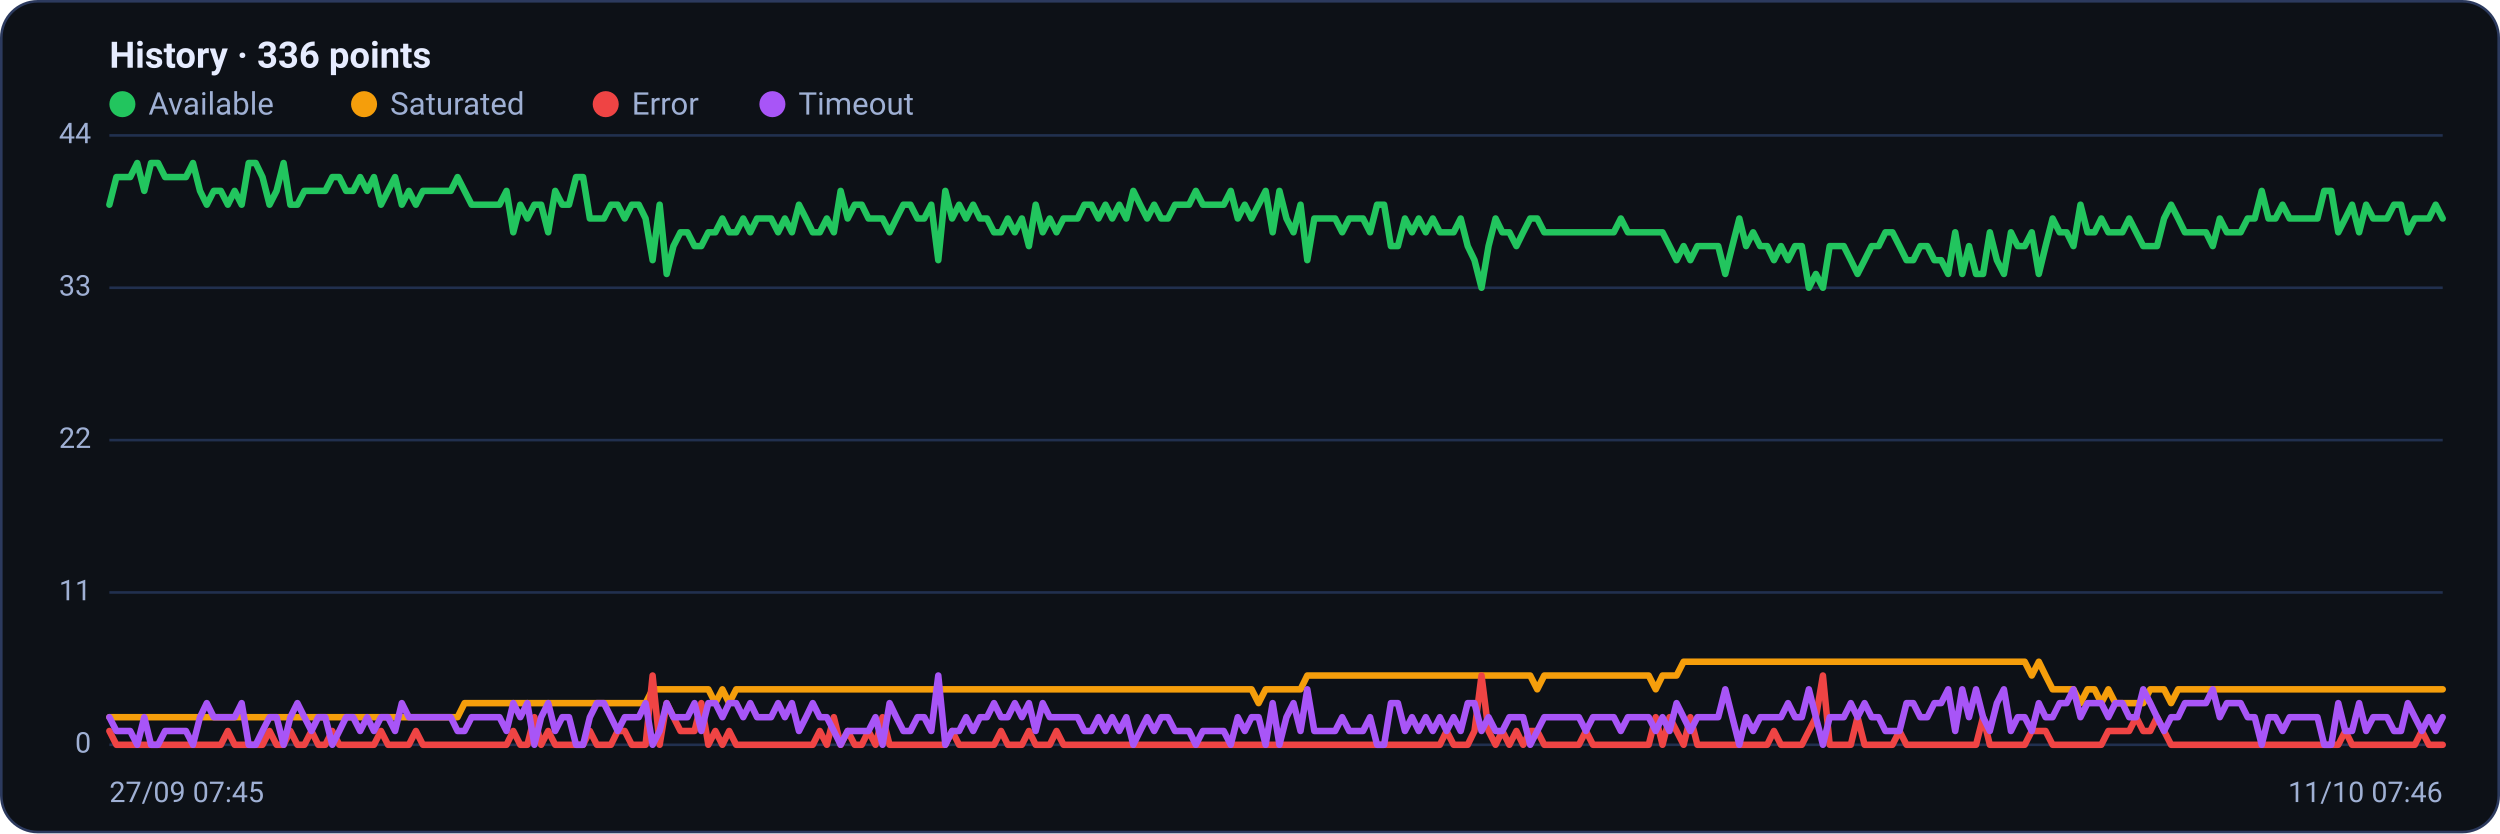
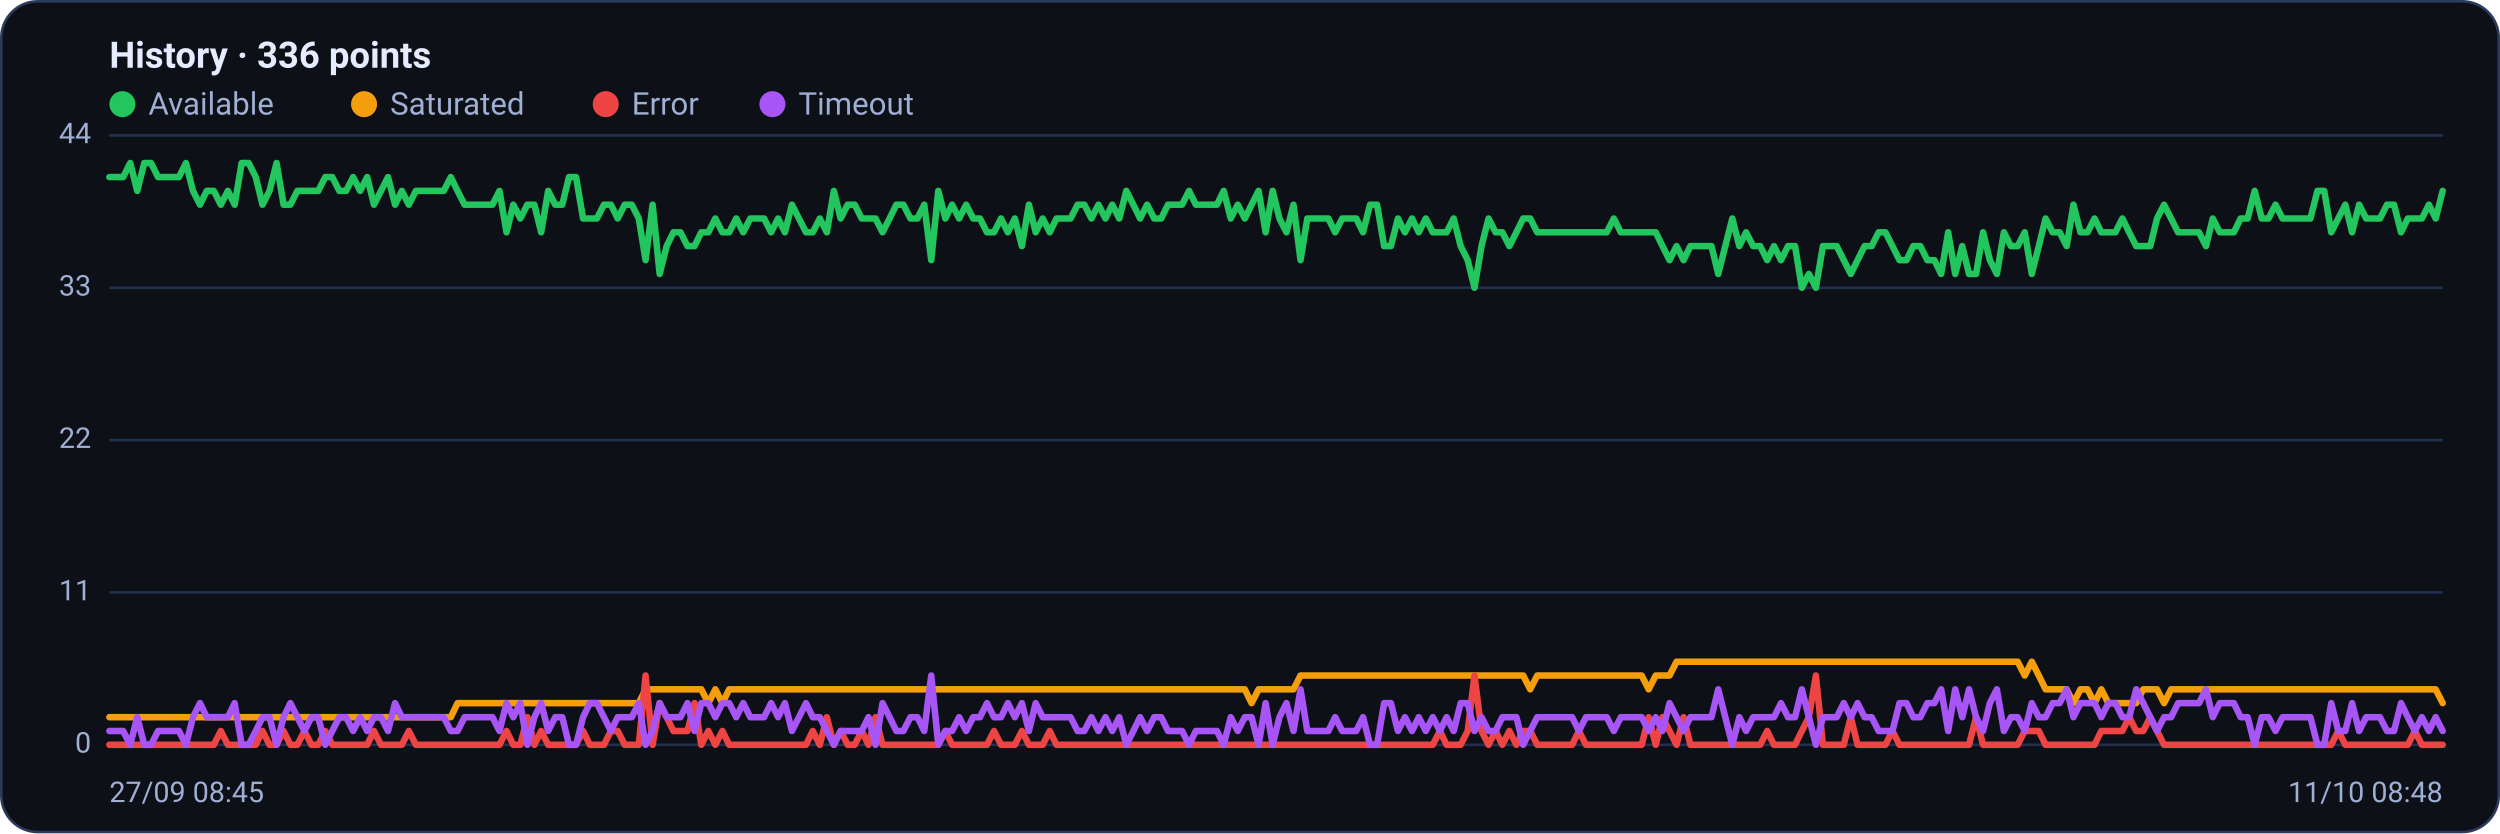
<svg xmlns="http://www.w3.org/2000/svg" viewBox="0 0 960 320" width="960" height="320" font-family="Segoe UI, system-ui, -apple-system, Roboto, Helvetica, Arial, sans-serif" role="img" aria-label="Availability history per region">
  <rect x="0.5" y="0.5" width="959" height="319" rx="14" fill="#0d1117" stroke="#2c3a5e" />
  <text x="42" y="26" font-size="14" font-weight="600" fill="#e6ecff">History · 336 points</text>
  <circle cx="47" cy="40" r="5" fill="#22c55e" />
  <text x="57" y="44" font-size="12" fill="#9fb0d4">Available</text>
  <circle cx="139.8" cy="40" r="5" fill="#f59e0b" />
  <text x="149.8" y="44" font-size="12" fill="#9fb0d4">Saturated</text>
  <circle cx="232.6" cy="40" r="5" fill="#ef4444" />
  <text x="242.6" y="44" font-size="12" fill="#9fb0d4">Error</text>
  <circle cx="296.6" cy="40" r="5" fill="#a855f7" />
  <text x="306.6" y="44" font-size="12" fill="#9fb0d4">Timeout</text>
  <line x1="42" y1="286.0" x2="938" y2="286.0" stroke="#21304f" stroke-width="1" />
  <text x="35" y="289.0" text-anchor="end" font-size="11" fill="#9fb0d4">0</text>
  <line x1="42" y1="227.5" x2="938" y2="227.5" stroke="#21304f" stroke-width="1" />
  <text x="35" y="230.5" text-anchor="end" font-size="11" fill="#9fb0d4">11</text>
  <line x1="42" y1="169.0" x2="938" y2="169.0" stroke="#21304f" stroke-width="1" />
  <text x="35" y="172.0" text-anchor="end" font-size="11" fill="#9fb0d4">22</text>
  <line x1="42" y1="110.5" x2="938" y2="110.5" stroke="#21304f" stroke-width="1" />
  <text x="35" y="113.5" text-anchor="end" font-size="11" fill="#9fb0d4">33</text>
  <line x1="42" y1="52.0" x2="938" y2="52.0" stroke="#21304f" stroke-width="1" />
  <text x="35" y="55.0" text-anchor="end" font-size="11" fill="#9fb0d4">44</text>
-   <polyline fill="none" stroke="#22c55e" stroke-width="2.5" stroke-linejoin="round" stroke-linecap="round" points="42.0,78.6 44.7,68.0 47.3,68.0 50.0,68.0 52.7,62.6 55.4,73.3 58.0,62.6 60.7,62.6 63.4,68.0 66.1,68.0 68.7,68.0 71.4,68.0 74.1,62.6 76.8,73.3 79.4,78.6 82.1,73.3 84.8,73.3 87.5,78.6 90.1,73.3 92.8,78.6 95.5,62.6 98.2,62.6 100.8,68.0 103.5,78.6 106.2,73.3 108.9,62.6 111.5,78.6 114.2,78.6 116.9,73.3 119.6,73.3 122.2,73.3 124.9,73.3 127.6,68.0 130.3,68.0 132.9,73.3 135.6,73.3 138.3,68.0 141.0,73.3 143.6,68.0 146.3,78.6 149.0,73.3 151.7,68.0 154.3,78.6 157.0,73.3 159.7,78.6 162.4,73.3 165.0,73.3 167.7,73.3 170.4,73.3 173.1,73.3 175.7,68.0 178.4,73.3 181.1,78.6 183.8,78.6 186.4,78.6 189.1,78.6 191.8,78.6 194.5,73.3 197.1,89.2 199.8,78.6 202.5,83.9 205.2,78.6 207.8,78.6 210.5,89.2 213.2,73.3 215.9,78.6 218.5,78.6 221.2,68.0 223.9,68.0 226.5,83.9 229.2,83.9 231.9,83.9 234.6,78.6 237.2,78.6 239.9,83.9 242.6,78.6 245.3,78.6 247.9,83.9 250.6,99.9 253.3,78.6 256.0,105.2 258.6,94.5 261.3,89.2 264.0,89.2 266.7,94.5 269.3,94.5 272.0,89.2 274.7,89.2 277.4,83.9 280.0,89.2 282.7,89.2 285.4,83.9 288.1,89.2 290.7,83.9 293.4,83.9 296.1,83.9 298.8,89.2 301.4,83.9 304.1,89.2 306.8,78.6 309.5,83.9 312.1,89.2 314.8,89.2 317.5,83.9 320.2,89.2 322.8,73.3 325.5,83.9 328.2,78.6 330.9,78.6 333.5,83.9 336.2,83.9 338.9,83.9 341.6,89.2 344.2,83.9 346.9,78.6 349.6,78.6 352.3,83.9 354.9,83.9 357.6,78.6 360.3,99.9 363.0,73.3 365.6,83.9 368.3,78.6 371.0,83.9 373.7,78.6 376.3,83.9 379.0,83.9 381.7,89.2 384.4,89.2 387.0,83.9 389.7,89.2 392.4,83.9 395.1,94.5 397.7,78.6 400.4,89.2 403.1,83.9 405.7,89.2 408.4,83.9 411.1,83.9 413.8,83.9 416.4,78.6 419.1,78.6 421.8,83.9 424.5,78.6 427.1,83.9 429.8,78.6 432.5,83.9 435.2,73.3 437.8,78.6 440.5,83.9 443.2,78.6 445.9,83.9 448.5,83.9 451.2,78.6 453.9,78.6 456.6,78.6 459.2,73.3 461.9,78.6 464.6,78.6 467.3,78.6 469.9,78.6 472.6,73.3 475.3,83.9 478.0,78.6 480.6,83.9 483.3,78.6 486.0,73.3 488.7,89.2 491.3,73.3 494.0,83.9 496.7,89.2 499.4,78.6 502.0,99.9 504.7,83.9 507.4,83.9 510.1,83.9 512.7,83.9 515.4,89.2 518.1,83.9 520.8,83.9 523.4,83.9 526.1,89.2 528.8,78.6 531.5,78.6 534.1,94.5 536.8,94.5 539.5,83.9 542.2,89.2 544.8,83.9 547.5,89.2 550.2,83.9 552.9,89.2 555.5,89.2 558.2,89.2 560.9,83.9 563.6,94.5 566.2,99.9 568.9,110.5 571.6,94.5 574.3,83.9 576.9,89.2 579.6,89.2 582.3,94.5 584.9,89.2 587.6,83.9 590.3,83.9 593.0,89.2 595.6,89.2 598.3,89.2 601.0,89.2 603.7,89.2 606.3,89.2 609.0,89.2 611.7,89.2 614.4,89.2 617.0,89.2 619.7,89.2 622.4,83.9 625.1,89.2 627.7,89.2 630.4,89.2 633.1,89.2 635.8,89.2 638.4,89.2 641.1,94.5 643.8,99.9 646.5,94.5 649.1,99.9 651.8,94.5 654.5,94.5 657.2,94.5 659.8,94.5 662.5,105.2 665.2,94.5 667.9,83.9 670.5,94.5 673.2,89.2 675.9,94.5 678.6,94.5 681.2,99.9 683.9,94.5 686.6,99.9 689.3,94.5 691.9,94.5 694.6,110.5 697.3,105.2 700.0,110.5 702.6,94.5 705.3,94.5 708.0,94.5 710.7,99.9 713.3,105.2 716.0,99.9 718.7,94.5 721.4,94.5 724.0,89.2 726.7,89.2 729.4,94.5 732.1,99.9 734.7,99.9 737.4,94.5 740.1,94.5 742.8,99.9 745.4,99.9 748.1,105.2 750.8,89.2 753.5,105.2 756.1,94.5 758.8,105.2 761.5,105.2 764.1,89.2 766.8,99.9 769.5,105.2 772.2,89.2 774.8,94.5 777.5,94.5 780.2,89.2 782.9,105.2 785.5,94.5 788.2,83.9 790.9,89.2 793.6,89.2 796.2,94.5 798.9,78.6 801.6,89.2 804.3,89.2 806.9,83.9 809.6,89.2 812.3,89.2 815.0,89.2 817.6,83.9 820.3,89.2 823.0,94.5 825.7,94.5 828.3,94.5 831.0,83.9 833.7,78.6 836.4,83.9 839.0,89.2 841.7,89.2 844.4,89.2 847.1,89.2 849.7,94.5 852.4,83.9 855.1,89.2 857.8,89.2 860.4,89.2 863.1,83.9 865.8,83.9 868.5,73.3 871.1,83.9 873.8,83.9 876.5,78.6 879.2,83.9 881.8,83.9 884.5,83.9 887.2,83.9 889.9,83.9 892.5,73.3 895.2,73.3 897.9,89.2 900.6,83.9 903.2,78.6 905.9,89.2 908.6,78.6 911.3,83.9 913.9,83.9 916.6,83.9 919.3,78.6 922.0,78.6 924.6,89.2 927.3,83.9 930.0,83.9 932.7,83.9 935.3,78.6 938.0,83.9" />
-   <polyline fill="none" stroke="#f59e0b" stroke-width="2.5" stroke-linejoin="round" stroke-linecap="round" points="42.0,275.4 44.7,275.4 47.3,275.4 50.0,275.4 52.7,275.4 55.4,275.4 58.0,275.4 60.7,275.4 63.4,275.4 66.1,275.4 68.7,275.4 71.4,275.4 74.1,275.4 76.8,275.4 79.4,275.4 82.1,275.4 84.8,275.4 87.5,275.4 90.1,275.4 92.8,275.4 95.5,275.4 98.2,275.4 100.8,275.4 103.5,275.4 106.2,275.4 108.9,275.4 111.5,275.4 114.2,275.4 116.9,275.4 119.6,275.4 122.2,275.4 124.9,275.4 127.6,275.4 130.3,275.4 132.9,275.4 135.6,275.4 138.3,275.4 141.0,275.4 143.6,275.4 146.3,275.4 149.0,275.4 151.7,275.4 154.3,275.4 157.0,275.4 159.7,275.4 162.4,275.4 165.0,275.4 167.7,275.4 170.4,275.4 173.1,275.4 175.7,275.4 178.4,270.0 181.1,270.0 183.8,270.0 186.4,270.0 189.1,270.0 191.8,270.0 194.5,270.0 197.1,270.0 199.8,270.0 202.5,270.0 205.2,270.0 207.8,270.0 210.5,270.0 213.2,270.0 215.9,270.0 218.5,270.0 221.2,270.0 223.9,270.0 226.5,270.0 229.2,270.0 231.9,270.0 234.6,270.0 237.2,270.0 239.9,270.0 242.6,270.0 245.3,270.0 247.9,270.0 250.6,264.7 253.3,264.7 256.0,264.7 258.6,264.7 261.3,264.7 264.0,264.7 266.7,264.7 269.3,264.7 272.0,264.7 274.7,270.0 277.4,264.7 280.0,270.0 282.7,264.7 285.4,264.7 288.1,264.7 290.7,264.7 293.4,264.7 296.1,264.7 298.8,264.7 301.4,264.7 304.1,264.7 306.8,264.7 309.5,264.7 312.1,264.7 314.8,264.7 317.5,264.7 320.2,264.7 322.8,264.7 325.5,264.7 328.2,264.7 330.9,264.7 333.5,264.7 336.2,264.7 338.9,264.7 341.6,264.7 344.2,264.7 346.9,264.7 349.6,264.7 352.3,264.7 354.9,264.7 357.6,264.7 360.3,264.7 363.0,264.7 365.6,264.7 368.3,264.7 371.0,264.7 373.7,264.7 376.3,264.7 379.0,264.7 381.7,264.7 384.4,264.7 387.0,264.7 389.7,264.7 392.4,264.7 395.1,264.7 397.7,264.7 400.4,264.7 403.1,264.7 405.7,264.7 408.4,264.7 411.1,264.7 413.8,264.7 416.4,264.7 419.1,264.7 421.8,264.7 424.5,264.7 427.1,264.7 429.8,264.7 432.5,264.7 435.2,264.7 437.8,264.7 440.5,264.7 443.2,264.7 445.9,264.7 448.5,264.7 451.2,264.7 453.9,264.7 456.6,264.7 459.2,264.7 461.9,264.7 464.6,264.7 467.3,264.7 469.9,264.7 472.6,264.7 475.3,264.7 478.0,264.7 480.6,264.7 483.3,270.0 486.0,264.7 488.7,264.7 491.3,264.7 494.0,264.7 496.7,264.7 499.4,264.7 502.0,259.4 504.7,259.4 507.4,259.4 510.1,259.4 512.7,259.4 515.4,259.4 518.1,259.4 520.8,259.4 523.4,259.4 526.1,259.4 528.8,259.4 531.5,259.4 534.1,259.4 536.8,259.4 539.5,259.4 542.2,259.4 544.8,259.4 547.5,259.4 550.2,259.4 552.9,259.4 555.5,259.4 558.2,259.4 560.9,259.4 563.6,259.4 566.2,259.4 568.9,259.4 571.6,259.4 574.3,259.4 576.9,259.4 579.6,259.4 582.3,259.4 584.9,259.4 587.6,259.4 590.3,264.7 593.0,259.4 595.6,259.4 598.3,259.4 601.0,259.4 603.7,259.4 606.3,259.4 609.0,259.4 611.7,259.4 614.4,259.4 617.0,259.4 619.7,259.4 622.4,259.4 625.1,259.4 627.7,259.4 630.4,259.4 633.1,259.4 635.8,264.7 638.4,259.4 641.1,259.4 643.8,259.4 646.5,254.1 649.1,254.1 651.8,254.1 654.5,254.1 657.2,254.1 659.8,254.1 662.5,254.1 665.2,254.1 667.9,254.1 670.5,254.1 673.2,254.1 675.9,254.1 678.6,254.1 681.2,254.1 683.9,254.1 686.6,254.1 689.3,254.1 691.9,254.1 694.6,254.1 697.3,254.1 700.0,254.1 702.6,254.1 705.3,254.1 708.0,254.1 710.7,254.1 713.3,254.1 716.0,254.1 718.7,254.1 721.4,254.1 724.0,254.1 726.7,254.1 729.4,254.1 732.1,254.1 734.7,254.1 737.4,254.1 740.1,254.1 742.8,254.1 745.4,254.1 748.1,254.1 750.8,254.1 753.5,254.1 756.1,254.1 758.8,254.1 761.5,254.1 764.1,254.1 766.8,254.1 769.5,254.1 772.2,254.1 774.8,254.1 777.5,254.1 780.2,259.4 782.9,254.1 785.5,259.4 788.2,264.7 790.9,264.7 793.6,264.7 796.2,264.7 798.9,270.0 801.6,264.7 804.3,264.7 806.9,270.0 809.6,264.7 812.3,270.0 815.0,270.0 817.6,270.0 820.3,270.0 823.0,270.0 825.7,264.7 828.3,264.7 831.0,264.7 833.7,270.0 836.4,264.7 839.0,264.7 841.7,264.7 844.4,264.7 847.1,264.7 849.7,264.7 852.4,264.7 855.1,264.7 857.8,264.7 860.4,264.7 863.1,264.7 865.8,264.7 868.5,264.7 871.1,264.7 873.8,264.7 876.5,264.7 879.2,264.7 881.8,264.7 884.5,264.7 887.2,264.7 889.9,264.7 892.5,264.7 895.2,264.7 897.9,264.7 900.6,264.7 903.2,264.7 905.9,264.7 908.6,264.7 911.3,264.7 913.9,264.7 916.6,264.7 919.3,264.7 922.0,264.7 924.6,264.7 927.3,264.7 930.0,264.7 932.7,264.7 935.3,264.7 938.0,264.7" />
-   <polyline fill="none" stroke="#ef4444" stroke-width="2.5" stroke-linejoin="round" stroke-linecap="round" points="42.0,280.7 44.7,286.0 47.3,286.0 50.0,286.0 52.7,286.0 55.4,286.0 58.0,286.0 60.7,286.0 63.4,286.0 66.1,286.0 68.7,286.0 71.4,286.0 74.1,286.0 76.8,286.0 79.4,286.0 82.1,286.0 84.8,286.0 87.5,280.7 90.1,286.0 92.8,286.0 95.5,286.0 98.2,286.0 100.8,286.0 103.5,280.7 106.2,286.0 108.9,286.0 111.5,280.7 114.2,286.0 116.9,286.0 119.6,280.7 122.2,286.0 124.9,286.0 127.6,280.7 130.3,286.0 132.9,286.0 135.6,286.0 138.3,286.0 141.0,286.0 143.6,286.0 146.3,280.7 149.0,286.0 151.7,286.0 154.3,286.0 157.0,286.0 159.7,280.7 162.4,286.0 165.0,286.0 167.7,286.0 170.4,286.0 173.1,286.0 175.7,286.0 178.4,286.0 181.1,286.0 183.8,286.0 186.4,286.0 189.1,286.0 191.8,286.0 194.5,286.0 197.1,280.7 199.8,286.0 202.5,286.0 205.2,275.4 207.8,286.0 210.5,280.7 213.2,286.0 215.9,286.0 218.5,286.0 221.2,286.0 223.9,286.0 226.5,280.7 229.2,286.0 231.9,286.0 234.6,286.0 237.2,280.7 239.9,280.7 242.6,286.0 245.3,286.0 247.9,286.0 250.6,259.4 253.3,286.0 256.0,270.0 258.6,275.4 261.3,280.7 264.0,280.7 266.7,280.7 269.3,270.0 272.0,286.0 274.7,280.7 277.4,286.0 280.0,280.7 282.7,286.0 285.4,286.0 288.1,286.0 290.7,286.0 293.4,286.0 296.1,286.0 298.8,286.0 301.4,286.0 304.1,286.0 306.8,286.0 309.5,286.0 312.1,286.0 314.8,280.7 317.5,286.0 320.2,275.4 322.8,286.0 325.5,280.7 328.2,286.0 330.9,286.0 333.5,280.7 336.2,286.0 338.9,275.4 341.6,286.0 344.2,286.0 346.9,286.0 349.6,286.0 352.3,286.0 354.9,286.0 357.6,286.0 360.3,286.0 363.0,286.0 365.6,280.7 368.3,286.0 371.0,286.0 373.7,286.0 376.3,286.0 379.0,286.0 381.7,286.0 384.4,280.7 387.0,286.0 389.7,286.0 392.4,286.0 395.1,280.7 397.7,286.0 400.4,286.0 403.1,286.0 405.7,280.7 408.4,286.0 411.1,286.0 413.8,286.0 416.4,286.0 419.1,286.0 421.8,286.0 424.5,286.0 427.1,286.0 429.8,286.0 432.5,286.0 435.2,286.0 437.8,286.0 440.5,286.0 443.2,286.0 445.9,286.0 448.5,286.0 451.2,286.0 453.9,286.0 456.6,286.0 459.2,286.0 461.9,286.0 464.6,286.0 467.3,286.0 469.9,286.0 472.6,286.0 475.3,286.0 478.0,286.0 480.6,286.0 483.3,286.0 486.0,286.0 488.7,286.0 491.3,286.0 494.0,286.0 496.7,286.0 499.4,286.0 502.0,286.0 504.7,286.0 507.4,286.0 510.1,286.0 512.7,286.0 515.4,286.0 518.1,286.0 520.8,286.0 523.4,286.0 526.1,286.0 528.8,286.0 531.5,286.0 534.1,286.0 536.8,286.0 539.5,286.0 542.2,286.0 544.8,286.0 547.5,286.0 550.2,286.0 552.9,286.0 555.5,280.7 558.2,286.0 560.9,286.0 563.6,286.0 566.2,280.7 568.9,259.4 571.6,280.7 574.3,286.0 576.9,280.7 579.6,286.0 582.3,280.7 584.9,286.0 587.6,280.7 590.3,280.7 593.0,286.0 595.6,286.0 598.3,286.0 601.0,286.0 603.7,286.0 606.3,286.0 609.0,280.7 611.7,286.0 614.4,286.0 617.0,286.0 619.7,286.0 622.4,286.0 625.1,286.0 627.7,286.0 630.4,286.0 633.1,286.0 635.8,275.4 638.4,286.0 641.1,275.4 643.8,280.7 646.5,286.0 649.1,275.4 651.8,286.0 654.5,286.0 657.2,286.0 659.8,286.0 662.5,286.0 665.2,286.0 667.9,286.0 670.5,286.0 673.2,286.0 675.9,286.0 678.6,286.0 681.2,280.7 683.9,286.0 686.6,286.0 689.3,286.0 691.9,286.0 694.6,280.7 697.3,275.4 700.0,259.4 702.6,286.0 705.3,286.0 708.0,286.0 710.7,286.0 713.3,275.4 716.0,286.0 718.7,286.0 721.4,286.0 724.0,286.0 726.7,286.0 729.4,280.7 732.1,286.0 734.7,286.0 737.4,286.0 740.1,286.0 742.8,286.0 745.4,286.0 748.1,286.0 750.8,286.0 753.5,286.0 756.1,286.0 758.8,286.0 761.5,275.4 764.1,286.0 766.8,286.0 769.5,286.0 772.2,286.0 774.8,286.0 777.5,286.0 780.2,280.7 782.9,280.7 785.5,280.7 788.2,286.0 790.9,286.0 793.6,286.0 796.2,286.0 798.9,286.0 801.6,286.0 804.3,286.0 806.9,286.0 809.6,280.7 812.3,280.7 815.0,280.7 817.6,280.7 820.3,275.4 823.0,280.7 825.7,280.7 828.3,275.4 831.0,280.7 833.7,286.0 836.4,286.0 839.0,286.0 841.7,286.0 844.4,286.0 847.1,286.0 849.7,286.0 852.4,286.0 855.1,286.0 857.8,286.0 860.4,286.0 863.1,286.0 865.8,286.0 868.5,286.0 871.1,286.0 873.8,286.0 876.5,286.0 879.2,286.0 881.8,286.0 884.5,286.0 887.2,286.0 889.9,286.0 892.5,286.0 895.2,286.0 897.9,286.0 900.6,280.7 903.2,286.0 905.9,286.0 908.6,286.0 911.3,286.0 913.9,286.0 916.6,286.0 919.3,286.0 922.0,286.0 924.6,286.0 927.3,286.0 930.0,280.7 932.7,286.0 935.3,286.0 938.0,286.0" />
-   <polyline fill="none" stroke="#a855f7" stroke-width="2.5" stroke-linejoin="round" stroke-linecap="round" points="42.0,275.4 44.7,280.7 47.3,280.7 50.0,280.7 52.7,286.0 55.4,275.4 58.0,286.0 60.7,286.0 63.4,280.7 66.1,280.7 68.7,280.7 71.4,280.7 74.1,286.0 76.8,275.4 79.4,270.0 82.1,275.4 84.8,275.4 87.5,275.4 90.1,275.4 92.8,270.0 95.5,286.0 98.2,286.0 100.8,280.7 103.5,275.4 106.2,275.4 108.9,286.0 111.5,275.4 114.2,270.0 116.9,275.4 119.6,280.7 122.2,275.4 124.9,275.4 127.6,286.0 130.3,280.7 132.9,275.4 135.6,275.4 138.3,280.7 141.0,275.4 143.6,280.7 146.3,275.4 149.0,275.4 151.7,280.7 154.3,270.0 157.0,275.4 159.7,275.4 162.4,275.4 165.0,275.4 167.7,275.4 170.4,275.4 173.1,275.4 175.7,280.7 178.4,280.7 181.1,275.4 183.8,275.4 186.4,275.4 189.1,275.4 191.8,275.4 194.5,280.7 197.1,270.0 199.8,275.4 202.5,270.0 205.2,286.0 207.8,275.4 210.5,270.0 213.2,280.7 215.9,275.4 218.5,275.4 221.2,286.0 223.9,286.0 226.5,275.4 229.2,270.0 231.9,270.0 234.6,275.4 237.2,280.7 239.9,275.4 242.6,275.4 245.3,275.4 247.9,270.0 250.6,286.0 253.3,280.7 256.0,270.0 258.6,275.4 261.3,275.4 264.0,275.4 266.7,270.0 269.3,280.7 272.0,270.0 274.7,270.0 277.4,275.4 280.0,270.0 282.7,270.0 285.4,275.4 288.1,270.0 290.7,275.4 293.4,275.4 296.1,275.4 298.8,270.0 301.4,275.4 304.1,270.0 306.8,280.7 309.5,275.4 312.1,270.0 314.8,275.4 317.5,275.4 320.2,280.7 322.8,286.0 325.5,280.7 328.2,280.7 330.9,280.7 333.5,280.7 336.2,275.4 338.9,286.0 341.6,270.0 344.2,275.4 346.9,280.7 349.6,280.7 352.3,275.4 354.9,275.4 357.6,280.7 360.3,259.4 363.0,286.0 365.6,280.7 368.3,280.7 371.0,275.4 373.7,280.7 376.3,275.4 379.0,275.4 381.7,270.0 384.4,275.4 387.0,275.4 389.7,270.0 392.4,275.4 395.1,270.0 397.7,280.7 400.4,270.0 403.1,275.4 405.7,275.4 408.4,275.4 411.1,275.4 413.8,275.4 416.4,280.7 419.1,280.7 421.8,275.4 424.5,280.7 427.1,275.4 429.8,280.7 432.5,275.4 435.2,286.0 437.8,280.7 440.5,275.4 443.2,280.7 445.9,275.4 448.5,275.4 451.2,280.7 453.9,280.7 456.6,280.7 459.2,286.0 461.9,280.7 464.6,280.7 467.3,280.7 469.9,280.7 472.6,286.0 475.3,275.4 478.0,280.7 480.6,275.4 483.3,275.4 486.0,286.0 488.7,270.0 491.3,286.0 494.0,275.4 496.7,270.0 499.4,280.7 502.0,264.7 504.7,280.7 507.4,280.7 510.1,280.7 512.7,280.7 515.4,275.4 518.1,280.7 520.8,280.7 523.4,280.7 526.1,275.4 528.8,286.0 531.5,286.0 534.1,270.0 536.8,270.0 539.5,280.7 542.2,275.4 544.8,280.7 547.5,275.4 550.2,280.7 552.9,275.4 555.5,280.7 558.2,275.4 560.9,280.7 563.6,270.0 566.2,270.0 568.9,280.7 571.6,275.4 574.3,280.7 576.9,280.7 579.6,275.4 582.3,275.4 584.9,275.4 587.6,286.0 590.3,280.7 593.0,275.4 595.6,275.4 598.3,275.4 601.0,275.4 603.7,275.4 606.3,275.4 609.0,280.7 611.7,275.4 614.4,275.4 617.0,275.4 619.7,275.4 622.4,280.7 625.1,275.4 627.7,275.4 630.4,275.4 633.1,275.4 635.8,280.7 638.4,275.4 641.1,280.7 643.8,270.0 646.5,275.4 649.1,280.7 651.8,275.4 654.5,275.4 657.2,275.4 659.8,275.4 662.5,264.7 665.2,275.4 667.9,286.0 670.5,275.4 673.2,280.7 675.9,275.4 678.6,275.4 681.2,275.4 683.9,275.4 686.6,270.0 689.3,275.4 691.9,275.4 694.6,264.7 697.3,275.4 700.0,286.0 702.6,275.4 705.3,275.4 708.0,275.4 710.7,270.0 713.3,275.4 716.0,270.0 718.7,275.4 721.4,275.4 724.0,280.7 726.7,280.7 729.4,280.7 732.1,270.0 734.7,270.0 737.4,275.4 740.1,275.4 742.8,270.0 745.4,270.0 748.1,264.7 750.8,280.7 753.5,264.7 756.1,275.4 758.8,264.7 761.5,275.4 764.1,280.7 766.8,270.0 769.5,264.7 772.2,280.7 774.8,275.4 777.5,275.4 780.2,280.7 782.9,270.0 785.5,275.4 788.2,275.4 790.9,270.0 793.6,270.0 796.2,264.7 798.9,275.4 801.6,270.0 804.3,270.0 806.9,270.0 809.6,275.4 812.3,270.0 815.0,270.0 817.6,275.4 820.3,275.4 823.0,264.7 825.7,270.0 828.3,275.4 831.0,280.7 833.7,275.4 836.4,275.4 839.0,270.0 841.7,270.0 844.4,270.0 847.1,270.0 849.7,264.7 852.4,275.4 855.1,270.0 857.8,270.0 860.4,270.0 863.1,275.4 865.8,275.4 868.5,286.0 871.1,275.4 873.8,275.4 876.5,280.7 879.2,275.4 881.8,275.4 884.5,275.4 887.2,275.4 889.9,275.4 892.5,286.0 895.2,286.0 897.9,270.0 900.6,280.7 903.2,280.7 905.9,270.0 908.6,280.7 911.3,275.4 913.9,275.4 916.6,275.4 919.3,280.7 922.0,280.7 924.6,270.0 927.3,275.4 930.0,280.7 932.7,275.4 935.3,280.7 938.0,275.4" />
-   <text x="42" y="308" font-size="11" fill="#9fb0d4">27/09 07:45</text>
-   <text x="938" y="308" text-anchor="end" font-size="11" fill="#9fb0d4">11/10 07:46</text>
+   <polyline fill="none" stroke="#22c55e" stroke-width="2.5" stroke-linejoin="round" stroke-linecap="round" points="42.0,68.0 44.7,68.0 47.3,68.0 50.0,62.6 52.7,73.3 55.4,62.6 58.0,62.6 60.7,68.0 63.4,68.0 66.1,68.0 68.7,68.0 71.4,62.6 74.1,73.3 76.8,78.6 79.4,73.3 82.1,73.3 84.8,78.6 87.5,73.3 90.1,78.6 92.8,62.6 95.5,62.6 98.2,68.0 100.8,78.6 103.5,73.3 106.2,62.6 108.9,78.6 111.5,78.6 114.2,73.3 116.9,73.3 119.6,73.3 122.2,73.3 124.9,68.0 127.6,68.0 130.3,73.3 132.9,73.3 135.6,68.0 138.3,73.3 141.0,68.0 143.6,78.6 146.3,73.3 149.0,68.0 151.7,78.6 154.3,73.3 157.0,78.6 159.7,73.3 162.4,73.3 165.0,73.3 167.7,73.3 170.4,73.3 173.1,68.0 175.7,73.3 178.4,78.6 181.1,78.6 183.8,78.6 186.4,78.6 189.1,78.6 191.8,73.3 194.5,89.2 197.1,78.6 199.8,83.9 202.5,78.6 205.2,78.6 207.8,89.2 210.5,73.3 213.2,78.6 215.9,78.6 218.5,68.0 221.2,68.0 223.9,83.9 226.5,83.9 229.2,83.9 231.9,78.6 234.6,78.6 237.2,83.9 239.9,78.6 242.6,78.6 245.3,83.9 247.9,99.9 250.6,78.6 253.3,105.2 256.0,94.5 258.6,89.2 261.3,89.2 264.0,94.5 266.7,94.5 269.3,89.2 272.0,89.2 274.7,83.9 277.4,89.2 280.0,89.2 282.7,83.9 285.4,89.2 288.1,83.9 290.7,83.9 293.4,83.9 296.1,89.2 298.8,83.9 301.4,89.2 304.1,78.6 306.8,83.9 309.5,89.2 312.1,89.2 314.8,83.9 317.5,89.2 320.2,73.3 322.8,83.9 325.5,78.6 328.2,78.6 330.9,83.9 333.5,83.9 336.2,83.9 338.9,89.2 341.6,83.9 344.2,78.6 346.9,78.6 349.6,83.9 352.3,83.9 354.9,78.6 357.6,99.9 360.3,73.3 363.0,83.9 365.6,78.6 368.3,83.9 371.0,78.6 373.7,83.9 376.3,83.9 379.0,89.2 381.7,89.2 384.4,83.9 387.0,89.2 389.7,83.9 392.4,94.5 395.1,78.6 397.7,89.2 400.4,83.9 403.1,89.2 405.7,83.9 408.4,83.9 411.1,83.9 413.8,78.6 416.4,78.6 419.1,83.9 421.8,78.6 424.5,83.9 427.1,78.6 429.8,83.9 432.5,73.3 435.2,78.6 437.8,83.9 440.5,78.6 443.2,83.9 445.9,83.9 448.5,78.6 451.2,78.6 453.9,78.6 456.6,73.3 459.2,78.6 461.9,78.6 464.6,78.6 467.3,78.6 469.9,73.3 472.6,83.9 475.3,78.6 478.0,83.9 480.6,78.6 483.3,73.3 486.0,89.2 488.7,73.3 491.3,83.9 494.0,89.2 496.7,78.6 499.4,99.9 502.0,83.9 504.7,83.9 507.4,83.9 510.1,83.9 512.7,89.2 515.4,83.9 518.1,83.9 520.8,83.9 523.4,89.2 526.1,78.6 528.8,78.6 531.5,94.5 534.1,94.5 536.8,83.9 539.5,89.2 542.2,83.9 544.8,89.2 547.5,83.9 550.2,89.2 552.9,89.2 555.5,89.2 558.2,83.9 560.9,94.5 563.6,99.9 566.2,110.5 568.9,94.5 571.6,83.9 574.3,89.2 576.9,89.2 579.6,94.5 582.3,89.2 584.9,83.9 587.6,83.9 590.3,89.2 593.0,89.2 595.6,89.2 598.3,89.2 601.0,89.2 603.7,89.2 606.3,89.2 609.0,89.2 611.7,89.2 614.4,89.2 617.0,89.2 619.7,83.9 622.4,89.2 625.1,89.2 627.7,89.2 630.4,89.2 633.1,89.2 635.8,89.2 638.4,94.5 641.1,99.9 643.8,94.5 646.5,99.9 649.1,94.5 651.8,94.5 654.5,94.5 657.2,94.5 659.8,105.2 662.5,94.5 665.2,83.9 667.9,94.5 670.5,89.2 673.2,94.5 675.9,94.5 678.6,99.9 681.2,94.5 683.9,99.9 686.6,94.5 689.3,94.5 691.9,110.5 694.6,105.2 697.3,110.5 700.0,94.5 702.6,94.5 705.3,94.5 708.0,99.9 710.7,105.2 713.3,99.9 716.0,94.5 718.7,94.5 721.4,89.2 724.0,89.2 726.7,94.5 729.4,99.9 732.1,99.9 734.7,94.5 737.4,94.5 740.1,99.9 742.8,99.9 745.4,105.2 748.1,89.2 750.8,105.2 753.5,94.5 756.1,105.2 758.8,105.2 761.5,89.2 764.1,99.9 766.8,105.2 769.5,89.2 772.2,94.5 774.8,94.5 777.5,89.2 780.2,105.2 782.9,94.5 785.5,83.9 788.2,89.2 790.9,89.2 793.6,94.5 796.2,78.6 798.9,89.2 801.6,89.2 804.3,83.9 806.9,89.2 809.6,89.2 812.3,89.2 815.0,83.9 817.6,89.2 820.3,94.5 823.0,94.5 825.7,94.5 828.3,83.9 831.0,78.6 833.7,83.9 836.4,89.2 839.0,89.2 841.7,89.2 844.4,89.2 847.1,94.5 849.7,83.9 852.4,89.2 855.1,89.2 857.8,89.2 860.4,83.9 863.1,83.9 865.8,73.3 868.5,83.9 871.1,83.9 873.8,78.6 876.5,83.9 879.2,83.9 881.8,83.9 884.5,83.9 887.2,83.9 889.9,73.3 892.5,73.3 895.2,89.2 897.9,83.9 900.6,78.6 903.2,89.2 905.9,78.6 908.6,83.9 911.3,83.9 913.9,83.9 916.6,78.6 919.3,78.6 922.0,89.2 924.6,83.9 927.3,83.9 930.0,83.9 932.7,78.6 935.3,83.9 938.0,73.3" />
+   <polyline fill="none" stroke="#f59e0b" stroke-width="2.5" stroke-linejoin="round" stroke-linecap="round" points="42.0,275.4 44.7,275.4 47.3,275.4 50.0,275.4 52.7,275.4 55.4,275.4 58.0,275.4 60.7,275.4 63.4,275.4 66.1,275.4 68.7,275.4 71.4,275.4 74.1,275.4 76.8,275.4 79.4,275.4 82.1,275.4 84.8,275.4 87.5,275.4 90.1,275.4 92.8,275.4 95.5,275.4 98.2,275.4 100.8,275.4 103.5,275.4 106.2,275.4 108.9,275.4 111.5,275.4 114.2,275.4 116.9,275.4 119.6,275.4 122.2,275.4 124.9,275.4 127.6,275.4 130.3,275.4 132.9,275.4 135.6,275.4 138.3,275.4 141.0,275.4 143.6,275.4 146.3,275.4 149.0,275.4 151.7,275.4 154.3,275.4 157.0,275.4 159.7,275.4 162.4,275.4 165.0,275.4 167.7,275.4 170.4,275.4 173.1,275.4 175.7,270.0 178.4,270.0 181.1,270.0 183.8,270.0 186.4,270.0 189.1,270.0 191.8,270.0 194.5,270.0 197.1,270.0 199.8,270.0 202.5,270.0 205.2,270.0 207.8,270.0 210.5,270.0 213.2,270.0 215.9,270.0 218.5,270.0 221.2,270.0 223.9,270.0 226.5,270.0 229.2,270.0 231.9,270.0 234.6,270.0 237.2,270.0 239.9,270.0 242.6,270.0 245.3,270.0 247.9,264.7 250.6,264.7 253.3,264.7 256.0,264.7 258.6,264.7 261.3,264.7 264.0,264.7 266.7,264.7 269.3,264.7 272.0,270.0 274.7,264.7 277.4,270.0 280.0,264.7 282.7,264.7 285.4,264.7 288.1,264.7 290.7,264.7 293.4,264.7 296.1,264.7 298.8,264.7 301.4,264.7 304.1,264.7 306.8,264.7 309.5,264.7 312.1,264.7 314.8,264.7 317.5,264.7 320.2,264.7 322.8,264.7 325.5,264.7 328.2,264.7 330.9,264.7 333.5,264.7 336.2,264.7 338.9,264.7 341.6,264.7 344.2,264.7 346.9,264.7 349.6,264.7 352.3,264.7 354.9,264.7 357.6,264.7 360.3,264.7 363.0,264.7 365.6,264.7 368.3,264.7 371.0,264.7 373.7,264.7 376.3,264.7 379.0,264.7 381.7,264.7 384.4,264.7 387.0,264.7 389.7,264.7 392.4,264.7 395.1,264.7 397.7,264.7 400.4,264.7 403.1,264.7 405.7,264.7 408.4,264.7 411.1,264.7 413.8,264.7 416.4,264.7 419.1,264.7 421.8,264.7 424.5,264.7 427.1,264.7 429.8,264.7 432.5,264.7 435.2,264.7 437.8,264.7 440.5,264.7 443.2,264.7 445.9,264.7 448.5,264.7 451.2,264.7 453.9,264.7 456.6,264.7 459.2,264.7 461.9,264.7 464.6,264.7 467.3,264.7 469.9,264.7 472.6,264.7 475.3,264.7 478.0,264.7 480.6,270.0 483.3,264.7 486.0,264.7 488.7,264.7 491.3,264.7 494.0,264.7 496.7,264.7 499.4,259.4 502.0,259.4 504.7,259.4 507.4,259.4 510.1,259.4 512.7,259.4 515.4,259.4 518.1,259.4 520.8,259.4 523.4,259.4 526.1,259.4 528.8,259.4 531.5,259.4 534.1,259.4 536.8,259.4 539.5,259.4 542.2,259.4 544.8,259.4 547.5,259.4 550.2,259.4 552.9,259.4 555.5,259.4 558.2,259.4 560.9,259.4 563.6,259.4 566.2,259.4 568.9,259.4 571.6,259.4 574.3,259.4 576.9,259.4 579.6,259.4 582.3,259.4 584.9,259.4 587.6,264.7 590.3,259.4 593.0,259.4 595.6,259.4 598.3,259.4 601.0,259.4 603.7,259.4 606.3,259.4 609.0,259.4 611.7,259.4 614.4,259.4 617.0,259.4 619.7,259.4 622.4,259.4 625.1,259.4 627.7,259.4 630.4,259.4 633.1,264.7 635.8,259.4 638.4,259.4 641.1,259.4 643.8,254.1 646.5,254.1 649.1,254.1 651.8,254.1 654.5,254.1 657.2,254.1 659.8,254.1 662.5,254.1 665.2,254.1 667.9,254.1 670.5,254.1 673.2,254.1 675.9,254.1 678.6,254.1 681.2,254.1 683.9,254.1 686.6,254.1 689.3,254.1 691.9,254.1 694.6,254.1 697.3,254.1 700.0,254.1 702.6,254.1 705.3,254.1 708.0,254.1 710.7,254.1 713.3,254.1 716.0,254.1 718.7,254.1 721.4,254.1 724.0,254.1 726.7,254.1 729.4,254.1 732.1,254.1 734.7,254.1 737.4,254.1 740.1,254.1 742.8,254.1 745.4,254.1 748.1,254.1 750.8,254.1 753.5,254.1 756.1,254.1 758.8,254.1 761.5,254.1 764.1,254.1 766.8,254.1 769.5,254.1 772.2,254.1 774.8,254.1 777.5,259.4 780.2,254.1 782.9,259.4 785.5,264.7 788.2,264.7 790.9,264.7 793.6,264.7 796.2,270.0 798.9,264.7 801.6,264.7 804.3,270.0 806.9,264.7 809.6,270.0 812.3,270.0 815.0,270.0 817.6,270.0 820.3,270.0 823.0,264.7 825.7,264.7 828.3,264.7 831.0,270.0 833.7,264.7 836.4,264.7 839.0,264.7 841.7,264.7 844.4,264.7 847.1,264.7 849.7,264.7 852.4,264.7 855.1,264.7 857.8,264.7 860.4,264.7 863.1,264.7 865.8,264.7 868.5,264.7 871.1,264.7 873.8,264.7 876.5,264.7 879.2,264.7 881.8,264.7 884.5,264.7 887.2,264.7 889.9,264.7 892.5,264.7 895.2,264.7 897.9,264.7 900.6,264.7 903.2,264.7 905.9,264.7 908.6,264.7 911.3,264.7 913.9,264.7 916.6,264.7 919.3,264.7 922.0,264.7 924.6,264.7 927.3,264.7 930.0,264.7 932.7,264.7 935.3,264.7 938.0,270.0" />
+   <polyline fill="none" stroke="#ef4444" stroke-width="2.5" stroke-linejoin="round" stroke-linecap="round" points="42.0,286.0 44.7,286.0 47.3,286.0 50.0,286.0 52.7,286.0 55.4,286.0 58.0,286.0 60.7,286.0 63.4,286.0 66.1,286.0 68.7,286.0 71.4,286.0 74.1,286.0 76.8,286.0 79.4,286.0 82.1,286.0 84.8,280.7 87.5,286.0 90.1,286.0 92.8,286.0 95.5,286.0 98.2,286.0 100.8,280.7 103.5,286.0 106.2,286.0 108.9,280.7 111.5,286.0 114.2,286.0 116.9,280.7 119.6,286.0 122.2,286.0 124.9,280.7 127.6,286.0 130.3,286.0 132.9,286.0 135.6,286.0 138.3,286.0 141.0,286.0 143.6,280.7 146.3,286.0 149.0,286.0 151.7,286.0 154.3,286.0 157.0,280.7 159.7,286.0 162.4,286.0 165.0,286.0 167.7,286.0 170.4,286.0 173.1,286.0 175.7,286.0 178.4,286.0 181.1,286.0 183.8,286.0 186.4,286.0 189.1,286.0 191.8,286.0 194.5,280.7 197.1,286.0 199.8,286.0 202.5,275.4 205.2,286.0 207.8,280.7 210.5,286.0 213.2,286.0 215.9,286.0 218.5,286.0 221.2,286.0 223.9,280.7 226.5,286.0 229.2,286.0 231.9,286.0 234.6,280.7 237.2,280.7 239.9,286.0 242.6,286.0 245.3,286.0 247.9,259.4 250.6,286.0 253.3,270.0 256.0,275.4 258.6,280.7 261.3,280.7 264.0,280.7 266.7,270.0 269.3,286.0 272.0,280.7 274.7,286.0 277.4,280.7 280.0,286.0 282.7,286.0 285.4,286.0 288.1,286.0 290.7,286.0 293.4,286.0 296.1,286.0 298.8,286.0 301.4,286.0 304.1,286.0 306.8,286.0 309.5,286.0 312.1,280.7 314.8,286.0 317.5,275.4 320.2,286.0 322.8,280.7 325.5,286.0 328.2,286.0 330.9,280.7 333.5,286.0 336.2,275.4 338.9,286.0 341.6,286.0 344.2,286.0 346.9,286.0 349.6,286.0 352.3,286.0 354.9,286.0 357.6,286.0 360.3,286.0 363.0,280.7 365.6,286.0 368.3,286.0 371.0,286.0 373.7,286.0 376.3,286.0 379.0,286.0 381.7,280.7 384.4,286.0 387.0,286.0 389.7,286.0 392.4,280.7 395.1,286.0 397.7,286.0 400.4,286.0 403.1,280.7 405.7,286.0 408.4,286.0 411.1,286.0 413.8,286.0 416.4,286.0 419.1,286.0 421.8,286.0 424.5,286.0 427.1,286.0 429.8,286.0 432.5,286.0 435.2,286.0 437.8,286.0 440.5,286.0 443.2,286.0 445.9,286.0 448.5,286.0 451.2,286.0 453.9,286.0 456.6,286.0 459.2,286.0 461.9,286.0 464.6,286.0 467.3,286.0 469.9,286.0 472.6,286.0 475.3,286.0 478.0,286.0 480.6,286.0 483.3,286.0 486.0,286.0 488.7,286.0 491.3,286.0 494.0,286.0 496.7,286.0 499.4,286.0 502.0,286.0 504.7,286.0 507.4,286.0 510.1,286.0 512.7,286.0 515.4,286.0 518.1,286.0 520.8,286.0 523.4,286.0 526.1,286.0 528.8,286.0 531.5,286.0 534.1,286.0 536.8,286.0 539.5,286.0 542.2,286.0 544.8,286.0 547.5,286.0 550.2,286.0 552.9,280.7 555.5,286.0 558.2,286.0 560.9,286.0 563.6,280.7 566.2,259.4 568.9,280.7 571.6,286.0 574.3,280.7 576.9,286.0 579.6,280.7 582.3,286.0 584.9,280.7 587.6,280.7 590.3,286.0 593.0,286.0 595.6,286.0 598.3,286.0 601.0,286.0 603.7,286.0 606.3,280.7 609.0,286.0 611.7,286.0 614.4,286.0 617.0,286.0 619.7,286.0 622.4,286.0 625.1,286.0 627.7,286.0 630.4,286.0 633.1,275.4 635.8,286.0 638.4,275.4 641.1,280.7 643.8,286.0 646.5,275.4 649.1,286.0 651.8,286.0 654.5,286.0 657.2,286.0 659.8,286.0 662.5,286.0 665.2,286.0 667.9,286.0 670.5,286.0 673.2,286.0 675.9,286.0 678.6,280.7 681.2,286.0 683.9,286.0 686.6,286.0 689.3,286.0 691.9,280.7 694.6,275.4 697.3,259.4 700.0,286.0 702.6,286.0 705.3,286.0 708.0,286.0 710.7,275.4 713.3,286.0 716.0,286.0 718.7,286.0 721.4,286.0 724.0,286.0 726.7,280.7 729.4,286.0 732.1,286.0 734.7,286.0 737.4,286.0 740.1,286.0 742.8,286.0 745.4,286.0 748.1,286.0 750.8,286.0 753.5,286.0 756.1,286.0 758.8,275.4 761.5,286.0 764.1,286.0 766.8,286.0 769.5,286.0 772.2,286.0 774.8,286.0 777.5,280.7 780.2,280.7 782.9,280.7 785.5,286.0 788.2,286.0 790.9,286.0 793.6,286.0 796.2,286.0 798.9,286.0 801.6,286.0 804.3,286.0 806.9,280.7 809.6,280.7 812.3,280.7 815.0,280.7 817.6,275.4 820.3,280.7 823.0,280.7 825.7,275.4 828.3,280.7 831.0,286.0 833.7,286.0 836.4,286.0 839.0,286.0 841.7,286.0 844.4,286.0 847.1,286.0 849.7,286.0 852.4,286.0 855.1,286.0 857.8,286.0 860.4,286.0 863.1,286.0 865.8,286.0 868.5,286.0 871.1,286.0 873.8,286.0 876.5,286.0 879.2,286.0 881.8,286.0 884.5,286.0 887.2,286.0 889.9,286.0 892.5,286.0 895.2,286.0 897.9,280.7 900.6,286.0 903.2,286.0 905.9,286.0 908.6,286.0 911.3,286.0 913.9,286.0 916.6,286.0 919.3,286.0 922.0,286.0 924.6,286.0 927.3,280.7 930.0,286.0 932.7,286.0 935.3,286.0 938.0,286.0" />
+   <polyline fill="none" stroke="#a855f7" stroke-width="2.5" stroke-linejoin="round" stroke-linecap="round" points="42.0,280.7 44.7,280.7 47.3,280.7 50.0,286.0 52.7,275.4 55.4,286.0 58.0,286.0 60.7,280.7 63.4,280.7 66.1,280.7 68.7,280.7 71.4,286.0 74.1,275.4 76.8,270.0 79.4,275.4 82.1,275.4 84.8,275.4 87.5,275.4 90.1,270.0 92.8,286.0 95.5,286.0 98.2,280.7 100.8,275.4 103.5,275.4 106.2,286.0 108.9,275.4 111.5,270.0 114.2,275.4 116.9,280.7 119.6,275.4 122.2,275.4 124.9,286.0 127.6,280.7 130.3,275.4 132.9,275.4 135.6,280.7 138.3,275.4 141.0,280.7 143.6,275.4 146.3,275.4 149.0,280.7 151.7,270.0 154.3,275.4 157.0,275.4 159.7,275.4 162.4,275.4 165.0,275.4 167.7,275.4 170.4,275.4 173.1,280.7 175.7,280.7 178.4,275.4 181.1,275.4 183.8,275.4 186.4,275.4 189.1,275.4 191.8,280.7 194.5,270.0 197.1,275.4 199.8,270.0 202.5,286.0 205.2,275.4 207.8,270.0 210.5,280.7 213.2,275.4 215.9,275.4 218.5,286.0 221.2,286.0 223.9,275.4 226.5,270.0 229.2,270.0 231.9,275.4 234.6,280.7 237.2,275.4 239.9,275.4 242.6,275.4 245.3,270.0 247.9,286.0 250.6,280.7 253.3,270.0 256.0,275.4 258.6,275.4 261.3,275.4 264.0,270.0 266.7,280.7 269.3,270.0 272.0,270.0 274.7,275.4 277.4,270.0 280.0,270.0 282.7,275.4 285.4,270.0 288.1,275.4 290.7,275.4 293.4,275.4 296.1,270.0 298.8,275.4 301.4,270.0 304.1,280.7 306.8,275.4 309.5,270.0 312.1,275.4 314.8,275.4 317.5,280.7 320.2,286.0 322.8,280.7 325.5,280.7 328.2,280.7 330.9,280.7 333.5,275.4 336.2,286.0 338.9,270.0 341.6,275.4 344.2,280.7 346.9,280.7 349.6,275.4 352.3,275.4 354.9,280.7 357.6,259.4 360.3,286.0 363.0,280.7 365.6,280.7 368.3,275.4 371.0,280.7 373.7,275.4 376.3,275.4 379.0,270.0 381.7,275.4 384.4,275.4 387.0,270.0 389.7,275.4 392.4,270.0 395.1,280.7 397.7,270.0 400.4,275.4 403.1,275.4 405.7,275.4 408.4,275.4 411.1,275.4 413.8,280.7 416.4,280.7 419.1,275.4 421.8,280.7 424.5,275.4 427.1,280.7 429.8,275.4 432.5,286.0 435.2,280.7 437.8,275.4 440.5,280.7 443.2,275.4 445.9,275.4 448.5,280.7 451.2,280.7 453.9,280.7 456.6,286.0 459.2,280.7 461.9,280.7 464.6,280.7 467.3,280.7 469.9,286.0 472.6,275.4 475.3,280.7 478.0,275.4 480.6,275.4 483.3,286.0 486.0,270.0 488.7,286.0 491.3,275.4 494.0,270.0 496.7,280.7 499.4,264.7 502.0,280.7 504.7,280.7 507.4,280.7 510.1,280.7 512.7,275.4 515.4,280.7 518.1,280.7 520.8,280.7 523.4,275.4 526.1,286.0 528.8,286.0 531.5,270.0 534.1,270.0 536.8,280.7 539.5,275.4 542.2,280.7 544.8,275.4 547.5,280.7 550.2,275.4 552.9,280.7 555.5,275.4 558.2,280.7 560.9,270.0 563.6,270.0 566.2,280.7 568.9,275.4 571.6,280.7 574.3,280.7 576.9,275.4 579.6,275.4 582.3,275.4 584.9,286.0 587.6,280.7 590.3,275.4 593.0,275.4 595.6,275.4 598.3,275.4 601.0,275.4 603.7,275.4 606.3,280.7 609.0,275.4 611.7,275.4 614.4,275.4 617.0,275.4 619.7,280.7 622.4,275.4 625.1,275.4 627.7,275.4 630.4,275.4 633.1,280.7 635.8,275.4 638.4,280.7 641.1,270.0 643.8,275.4 646.5,280.7 649.1,275.4 651.8,275.4 654.5,275.4 657.2,275.4 659.8,264.7 662.5,275.4 665.2,286.0 667.9,275.4 670.5,280.7 673.2,275.4 675.9,275.4 678.6,275.4 681.2,275.4 683.9,270.0 686.6,275.4 689.3,275.4 691.9,264.7 694.6,275.4 697.3,286.0 700.0,275.4 702.6,275.4 705.3,275.4 708.0,270.0 710.7,275.4 713.3,270.0 716.0,275.4 718.7,275.4 721.4,280.7 724.0,280.7 726.7,280.7 729.4,270.0 732.1,270.0 734.7,275.4 737.4,275.4 740.1,270.0 742.8,270.0 745.4,264.7 748.1,280.7 750.8,264.7 753.5,275.4 756.1,264.7 758.8,275.4 761.5,280.7 764.1,270.0 766.8,264.7 769.5,280.7 772.2,275.4 774.8,275.4 777.5,280.7 780.2,270.0 782.9,275.4 785.5,275.4 788.2,270.0 790.9,270.0 793.6,264.7 796.2,275.4 798.9,270.0 801.6,270.0 804.3,270.0 806.9,275.4 809.6,270.0 812.3,270.0 815.0,275.4 817.6,275.4 820.3,264.7 823.0,270.0 825.7,275.4 828.3,280.7 831.0,275.4 833.7,275.4 836.4,270.0 839.0,270.0 841.7,270.0 844.4,270.0 847.1,264.7 849.7,275.4 852.4,270.0 855.1,270.0 857.8,270.0 860.4,275.4 863.1,275.4 865.8,286.0 868.5,275.4 871.1,275.4 873.8,280.7 876.5,275.4 879.2,275.4 881.8,275.4 884.5,275.4 887.2,275.4 889.9,286.0 892.5,286.0 895.2,270.0 897.9,280.7 900.6,280.7 903.2,270.0 905.9,280.7 908.6,275.4 911.3,275.4 913.9,275.4 916.6,280.7 919.3,280.7 922.0,270.0 924.6,275.4 927.3,280.7 930.0,275.4 932.7,280.7 935.3,275.4 938.0,280.7" />
+   <text x="42" y="308" font-size="11" fill="#9fb0d4">27/09 08:45</text>
+   <text x="938" y="308" text-anchor="end" font-size="11" fill="#9fb0d4">11/10 08:48</text>
</svg>
